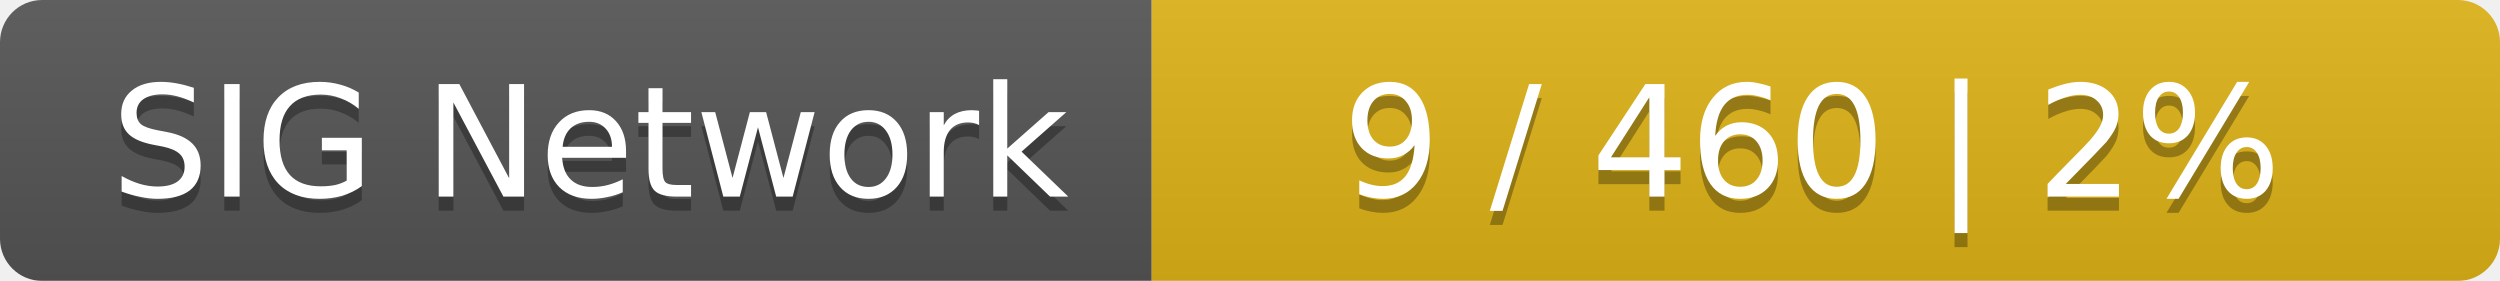
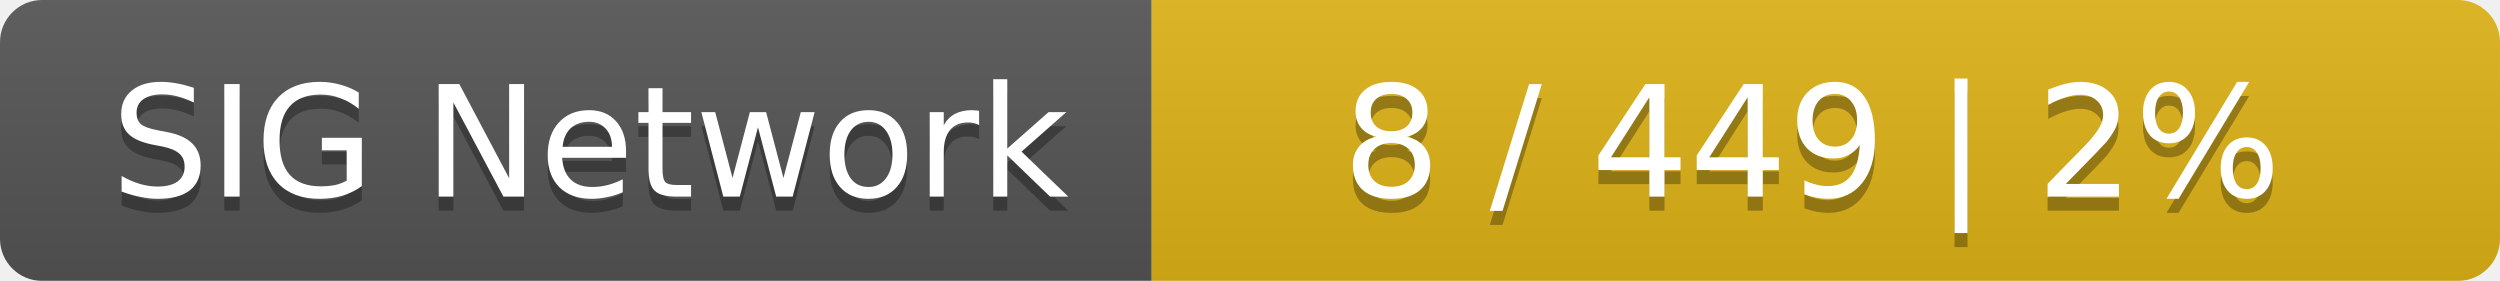
<svg xmlns="http://www.w3.org/2000/svg" width="178" height="20">
  <linearGradient id="smooth" x2="0" y2="100%">
    <stop offset="0" stop-color="#bbb" stop-opacity=".1" />
    <stop offset="1" stop-opacity=".1" />
  </linearGradient>
  <mask id="round">
    <rect width="178" height="20" rx="3" fill="#fff" />
  </mask>
  <g mask="url(#round)">
    <rect width="82" height="20" fill="#555" />
    <rect x="82" width="96" height="20" fill="#dfb317" />
    <rect width="178" height="20" fill="url(#smooth)" />
  </g>
  <g fill="#fff" text-anchor="middle" font-family="DejaVu Sans,Verdana,Geneva,sans-serif" font-size="11">
    <text x="42" y="15" fill="#010101" fill-opacity=".3">SIG Network</text>
    <text x="42" y="14">SIG Network</text>
-     <text x="129" y="15" fill="#010101" fill-opacity=".3">9 / 460    |    2%</text>
-     <text x="129" y="14">9 / 460    |    2%</text>
+     <text x="129" y="15" fill="#010101" fill-opacity=".3">8 / 449    |    2%</text>
+     <text x="129" y="14">8 / 449    |    2%</text>
  </g>
</svg>
